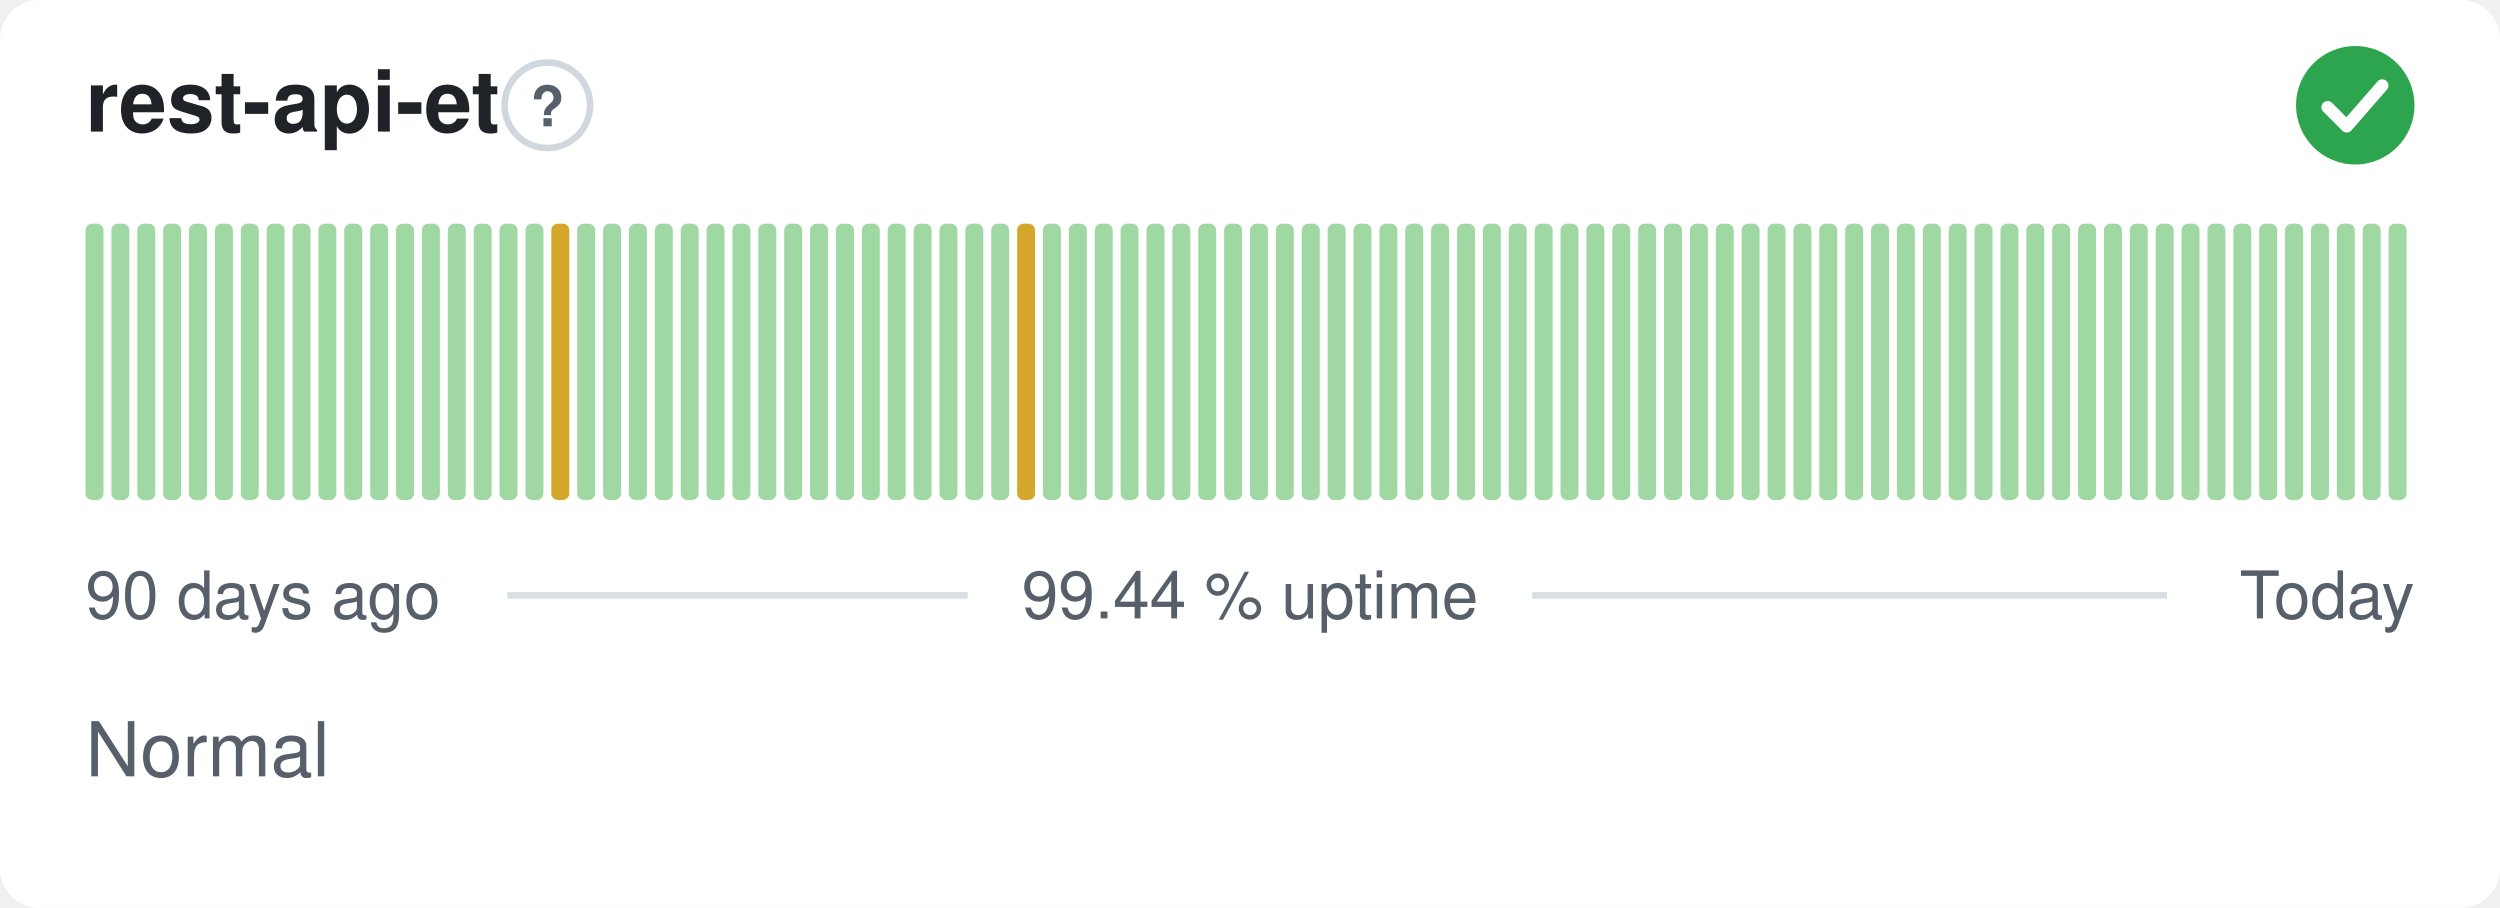
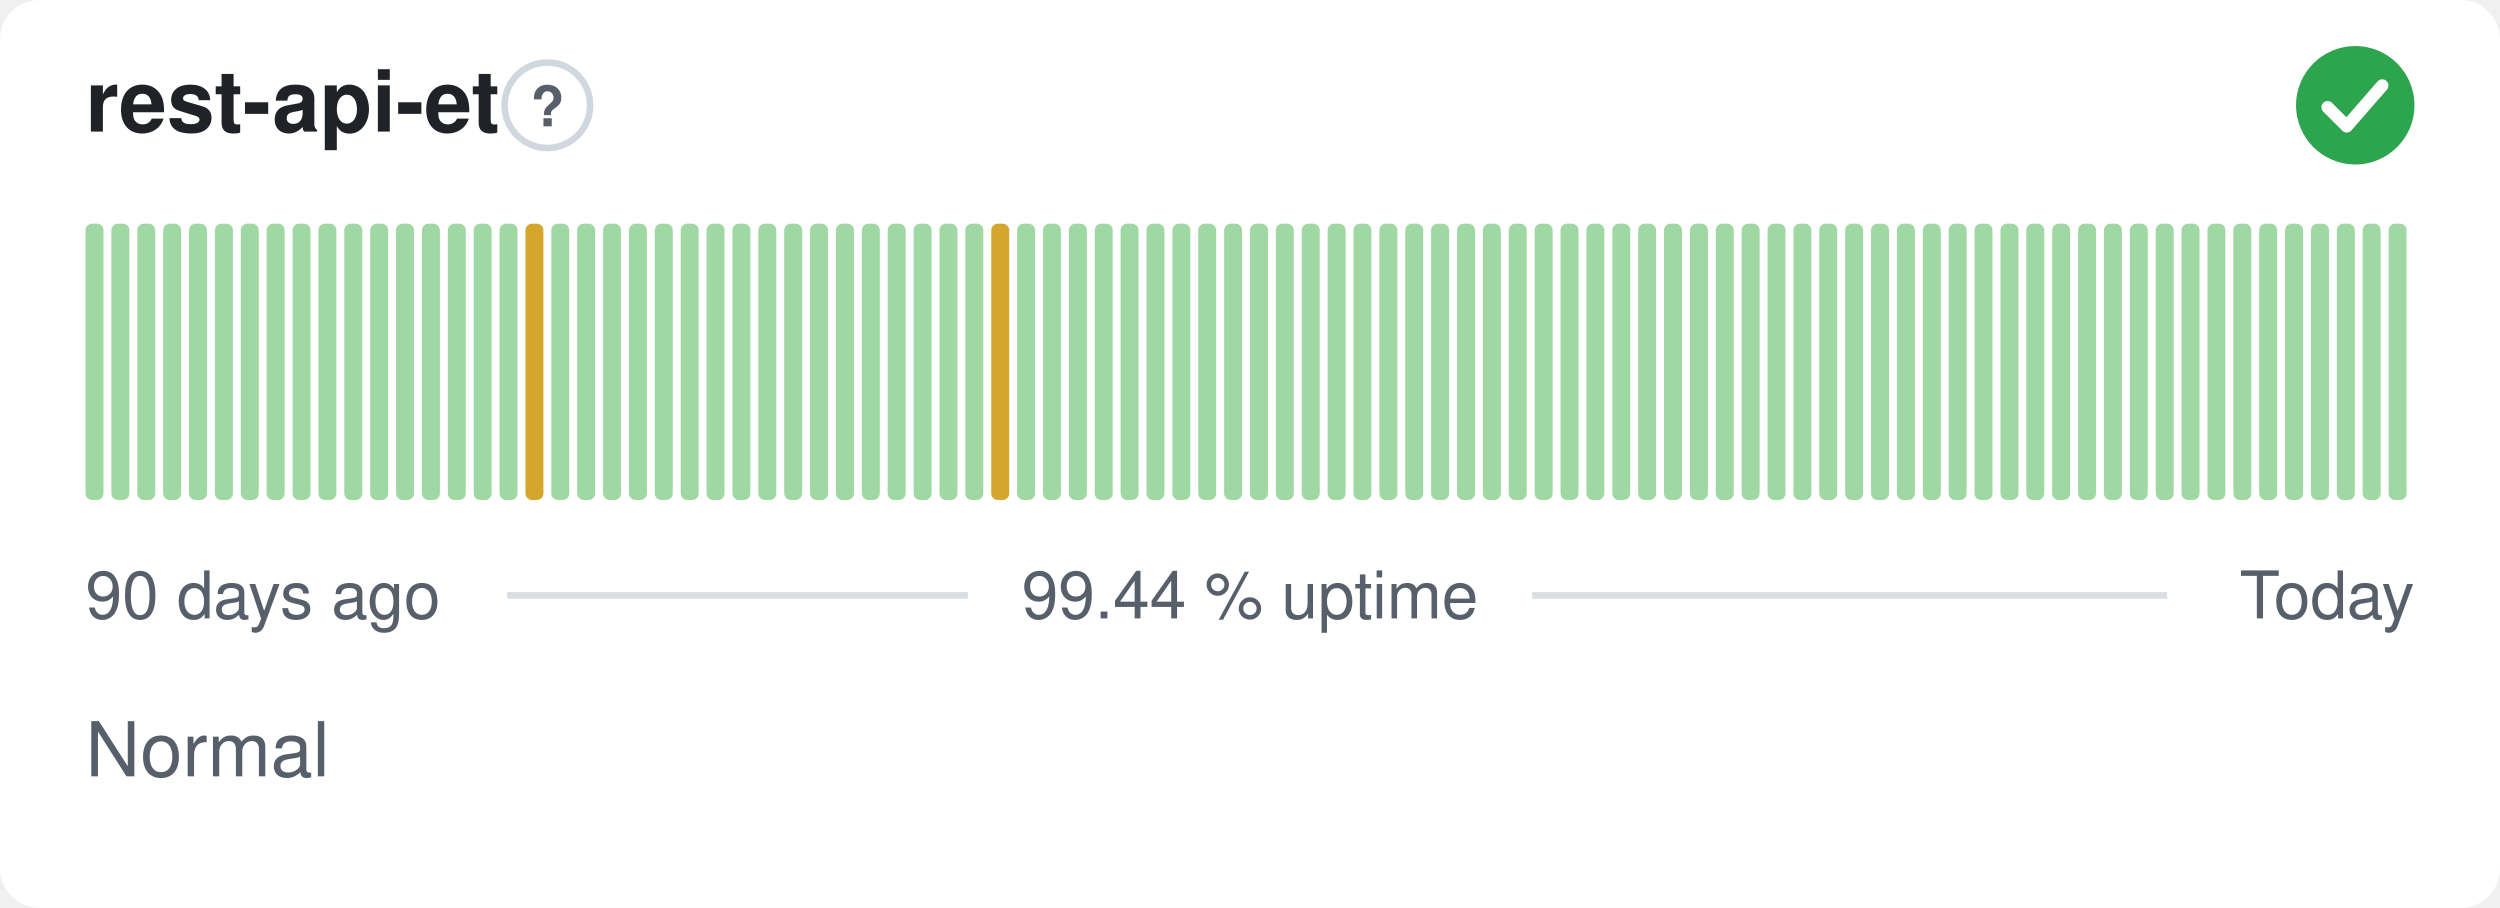
<svg xmlns="http://www.w3.org/2000/svg" width="380" height="138" viewBox="0 0 380 138" role="img" aria-label="rest-api-et: Normal, 99.44 % uptime over the last 90 days" font-family="-apple-system,BlinkMacSystemFont,'Segoe UI',Helvetica,Arial,sans-serif">
  <style>
    @media (prefers-color-scheme: dark) {
      .bg { fill: #0d1117 }
      .title { fill: #e6edf3 }
      .muted { fill: #8b949e }
      .hint { stroke: #30363d }
      .rule { stroke: #30363d }
      .nodata { fill: #21262d }
    }
  </style>
  <rect class="bg" width="380" height="138" rx="6" fill="#ffffff" />
  <text class="title" x="13" y="20" font-size="13" font-weight="600" fill="#1f2328">rest-api-et</text>
  <circle class="hint" cx="83.2" cy="16" r="6.5" fill="none" stroke="#d0d7de" stroke-width="1" />
  <text class="muted" x="83.2" y="19.2" text-anchor="middle" font-size="8.5" font-weight="700" fill="#57606a">?</text>
  <circle cx="358" cy="16" r="9" fill="#2da44e" />
  <path d="M353.80 16.30l2.90 2.90 5.40 -6.20" fill="none" stroke="#fff" stroke-width="1.89" stroke-linecap="round" stroke-linejoin="round" />
  <rect x="13.00" y="34.00" width="2.73" height="42.00" rx="1" fill="#9fd8a3" />
  <rect x="16.93" y="34.00" width="2.73" height="42.00" rx="1" fill="#9fd8a3" />
  <rect x="20.87" y="34.00" width="2.73" height="42.00" rx="1" fill="#9fd8a3" />
  <rect x="24.80" y="34.00" width="2.73" height="42.00" rx="1" fill="#9fd8a3" />
  <rect x="28.73" y="34.00" width="2.73" height="42.00" rx="1" fill="#9fd8a3" />
  <rect x="32.67" y="34.00" width="2.73" height="42.00" rx="1" fill="#9fd8a3" />
  <rect x="36.60" y="34.00" width="2.73" height="42.00" rx="1" fill="#9fd8a3" />
  <rect x="40.53" y="34.00" width="2.73" height="42.00" rx="1" fill="#9fd8a3" />
  <rect x="44.47" y="34.00" width="2.73" height="42.00" rx="1" fill="#9fd8a3" />
  <rect x="48.40" y="34.00" width="2.73" height="42.00" rx="1" fill="#9fd8a3" />
  <rect x="52.33" y="34.00" width="2.73" height="42.00" rx="1" fill="#9fd8a3" />
  <rect x="56.27" y="34.00" width="2.73" height="42.00" rx="1" fill="#9fd8a3" />
  <rect x="60.20" y="34.00" width="2.73" height="42.00" rx="1" fill="#9fd8a3" />
  <rect x="64.13" y="34.00" width="2.73" height="42.00" rx="1" fill="#9fd8a3" />
  <rect x="68.07" y="34.00" width="2.73" height="42.00" rx="1" fill="#9fd8a3" />
  <rect x="72.00" y="34.00" width="2.73" height="42.00" rx="1" fill="#9fd8a3" />
  <rect x="75.93" y="34.00" width="2.73" height="42.00" rx="1" fill="#9fd8a3" />
-   <rect x="79.87" y="34.00" width="2.73" height="42.00" rx="1" fill="#9fd8a3" />
-   <rect x="83.80" y="34.00" width="2.73" height="42.00" rx="1" fill="#d4a72c" />
+   <rect x="79.87" y="34.00" width="2.73" height="42.00" rx="1" fill="#d4a72c" />
+   <rect x="83.80" y="34.00" width="2.73" height="42.00" rx="1" fill="#9fd8a3" />
  <rect x="87.73" y="34.00" width="2.73" height="42.00" rx="1" fill="#9fd8a3" />
  <rect x="91.67" y="34.00" width="2.73" height="42.00" rx="1" fill="#9fd8a3" />
  <rect x="95.60" y="34.00" width="2.73" height="42.00" rx="1" fill="#9fd8a3" />
  <rect x="99.53" y="34.00" width="2.73" height="42.00" rx="1" fill="#9fd8a3" />
  <rect x="103.47" y="34.00" width="2.73" height="42.00" rx="1" fill="#9fd8a3" />
  <rect x="107.40" y="34.00" width="2.73" height="42.00" rx="1" fill="#9fd8a3" />
  <rect x="111.33" y="34.00" width="2.73" height="42.00" rx="1" fill="#9fd8a3" />
  <rect x="115.27" y="34.00" width="2.73" height="42.00" rx="1" fill="#9fd8a3" />
  <rect x="119.20" y="34.00" width="2.73" height="42.00" rx="1" fill="#9fd8a3" />
  <rect x="123.13" y="34.00" width="2.73" height="42.00" rx="1" fill="#9fd8a3" />
  <rect x="127.07" y="34.00" width="2.73" height="42.00" rx="1" fill="#9fd8a3" />
  <rect x="131.00" y="34.00" width="2.73" height="42.00" rx="1" fill="#9fd8a3" />
  <rect x="134.93" y="34.00" width="2.73" height="42.00" rx="1" fill="#9fd8a3" />
  <rect x="138.87" y="34.00" width="2.73" height="42.00" rx="1" fill="#9fd8a3" />
  <rect x="142.80" y="34.00" width="2.73" height="42.00" rx="1" fill="#9fd8a3" />
  <rect x="146.73" y="34.00" width="2.73" height="42.00" rx="1" fill="#9fd8a3" />
-   <rect x="150.67" y="34.00" width="2.73" height="42.00" rx="1" fill="#9fd8a3" />
-   <rect x="154.60" y="34.00" width="2.73" height="42.00" rx="1" fill="#d4a72c" />
+   <rect x="150.67" y="34.00" width="2.73" height="42.00" rx="1" fill="#d4a72c" />
+   <rect x="154.60" y="34.00" width="2.73" height="42.00" rx="1" fill="#9fd8a3" />
  <rect x="158.53" y="34.00" width="2.73" height="42.00" rx="1" fill="#9fd8a3" />
  <rect x="162.47" y="34.00" width="2.73" height="42.00" rx="1" fill="#9fd8a3" />
  <rect x="166.40" y="34.00" width="2.73" height="42.00" rx="1" fill="#9fd8a3" />
  <rect x="170.33" y="34.00" width="2.73" height="42.00" rx="1" fill="#9fd8a3" />
  <rect x="174.27" y="34.00" width="2.73" height="42.00" rx="1" fill="#9fd8a3" />
  <rect x="178.20" y="34.00" width="2.73" height="42.00" rx="1" fill="#9fd8a3" />
  <rect x="182.13" y="34.00" width="2.73" height="42.00" rx="1" fill="#9fd8a3" />
  <rect x="186.07" y="34.00" width="2.73" height="42.00" rx="1" fill="#9fd8a3" />
  <rect x="190.00" y="34.00" width="2.73" height="42.00" rx="1" fill="#9fd8a3" />
  <rect x="193.93" y="34.00" width="2.73" height="42.00" rx="1" fill="#9fd8a3" />
  <rect x="197.87" y="34.00" width="2.73" height="42.00" rx="1" fill="#9fd8a3" />
  <rect x="201.80" y="34.00" width="2.73" height="42.00" rx="1" fill="#9fd8a3" />
  <rect x="205.73" y="34.00" width="2.73" height="42.00" rx="1" fill="#9fd8a3" />
  <rect x="209.67" y="34.00" width="2.73" height="42.00" rx="1" fill="#9fd8a3" />
  <rect x="213.60" y="34.00" width="2.73" height="42.00" rx="1" fill="#9fd8a3" />
  <rect x="217.53" y="34.00" width="2.73" height="42.00" rx="1" fill="#9fd8a3" />
  <rect x="221.47" y="34.00" width="2.73" height="42.00" rx="1" fill="#9fd8a3" />
  <rect x="225.40" y="34.00" width="2.73" height="42.00" rx="1" fill="#9fd8a3" />
  <rect x="229.33" y="34.00" width="2.73" height="42.00" rx="1" fill="#9fd8a3" />
  <rect x="233.27" y="34.00" width="2.73" height="42.00" rx="1" fill="#9fd8a3" />
  <rect x="237.20" y="34.00" width="2.73" height="42.00" rx="1" fill="#9fd8a3" />
  <rect x="241.13" y="34.00" width="2.73" height="42.00" rx="1" fill="#9fd8a3" />
  <rect x="245.07" y="34.00" width="2.73" height="42.00" rx="1" fill="#9fd8a3" />
  <rect x="249.00" y="34.00" width="2.73" height="42.00" rx="1" fill="#9fd8a3" />
  <rect x="252.93" y="34.00" width="2.73" height="42.00" rx="1" fill="#9fd8a3" />
  <rect x="256.87" y="34.00" width="2.73" height="42.00" rx="1" fill="#9fd8a3" />
  <rect x="260.80" y="34.00" width="2.73" height="42.00" rx="1" fill="#9fd8a3" />
  <rect x="264.73" y="34.00" width="2.73" height="42.00" rx="1" fill="#9fd8a3" />
  <rect x="268.67" y="34.00" width="2.73" height="42.00" rx="1" fill="#9fd8a3" />
  <rect x="272.60" y="34.00" width="2.73" height="42.00" rx="1" fill="#9fd8a3" />
  <rect x="276.53" y="34.00" width="2.73" height="42.00" rx="1" fill="#9fd8a3" />
  <rect x="280.47" y="34.00" width="2.73" height="42.00" rx="1" fill="#9fd8a3" />
  <rect x="284.40" y="34.00" width="2.73" height="42.00" rx="1" fill="#9fd8a3" />
  <rect x="288.33" y="34.00" width="2.73" height="42.00" rx="1" fill="#9fd8a3" />
  <rect x="292.27" y="34.00" width="2.73" height="42.00" rx="1" fill="#9fd8a3" />
  <rect x="296.20" y="34.00" width="2.73" height="42.00" rx="1" fill="#9fd8a3" />
  <rect x="300.13" y="34.00" width="2.73" height="42.00" rx="1" fill="#9fd8a3" />
  <rect x="304.07" y="34.00" width="2.73" height="42.00" rx="1" fill="#9fd8a3" />
  <rect x="308.00" y="34.00" width="2.73" height="42.00" rx="1" fill="#9fd8a3" />
  <rect x="311.93" y="34.00" width="2.73" height="42.00" rx="1" fill="#9fd8a3" />
  <rect x="315.87" y="34.00" width="2.73" height="42.00" rx="1" fill="#9fd8a3" />
  <rect x="319.80" y="34.00" width="2.73" height="42.00" rx="1" fill="#9fd8a3" />
  <rect x="323.73" y="34.00" width="2.73" height="42.00" rx="1" fill="#9fd8a3" />
  <rect x="327.67" y="34.00" width="2.73" height="42.00" rx="1" fill="#9fd8a3" />
  <rect x="331.60" y="34.00" width="2.73" height="42.00" rx="1" fill="#9fd8a3" />
  <rect x="335.53" y="34.00" width="2.73" height="42.00" rx="1" fill="#9fd8a3" />
  <rect x="339.47" y="34.00" width="2.73" height="42.00" rx="1" fill="#9fd8a3" />
  <rect x="343.40" y="34.00" width="2.73" height="42.00" rx="1" fill="#9fd8a3" />
  <rect x="347.33" y="34.00" width="2.73" height="42.00" rx="1" fill="#9fd8a3" />
  <rect x="351.27" y="34.00" width="2.73" height="42.00" rx="1" fill="#9fd8a3" />
  <rect x="355.20" y="34.00" width="2.73" height="42.00" rx="1" fill="#9fd8a3" />
  <rect x="359.13" y="34.00" width="2.73" height="42.00" rx="1" fill="#9fd8a3" />
  <rect x="363.07" y="34.00" width="2.73" height="42.00" rx="1" fill="#9fd8a3" />
  <text class="muted" x="13" y="94" font-size="10" fill="#57606a">90 days ago</text>
  <text class="muted" x="190" y="94" text-anchor="middle" font-size="10" fill="#57606a">99.44 % uptime</text>
  <text class="muted" x="367" y="94" text-anchor="end" font-size="10" fill="#57606a">Today</text>
  <line class="rule" x1="77.1" y1="90.5" x2="147.1" y2="90.5" stroke="#d8dee4" stroke-width="1" />
  <line class="rule" x1="232.9" y1="90.5" x2="329.4" y2="90.5" stroke="#d8dee4" stroke-width="1" />
  <text class="muted" x="13" y="118" font-size="11.5" fill="#57606a">Normal</text>
</svg>
